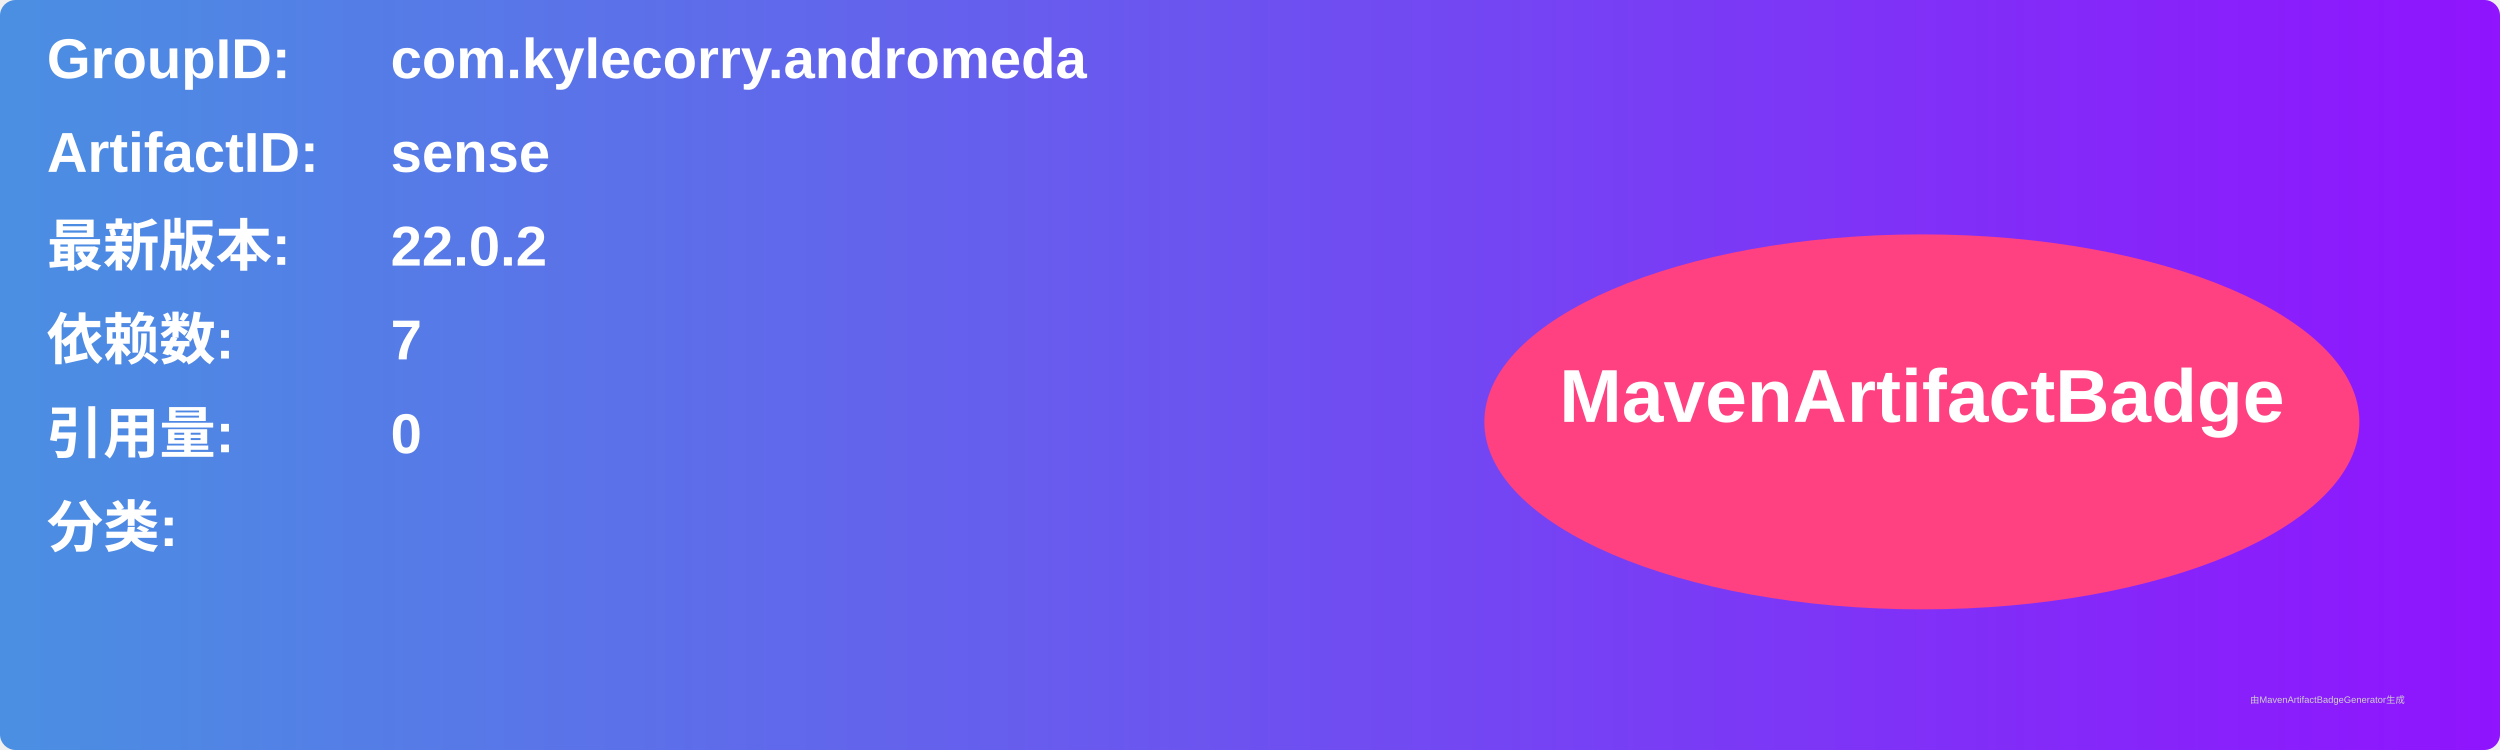
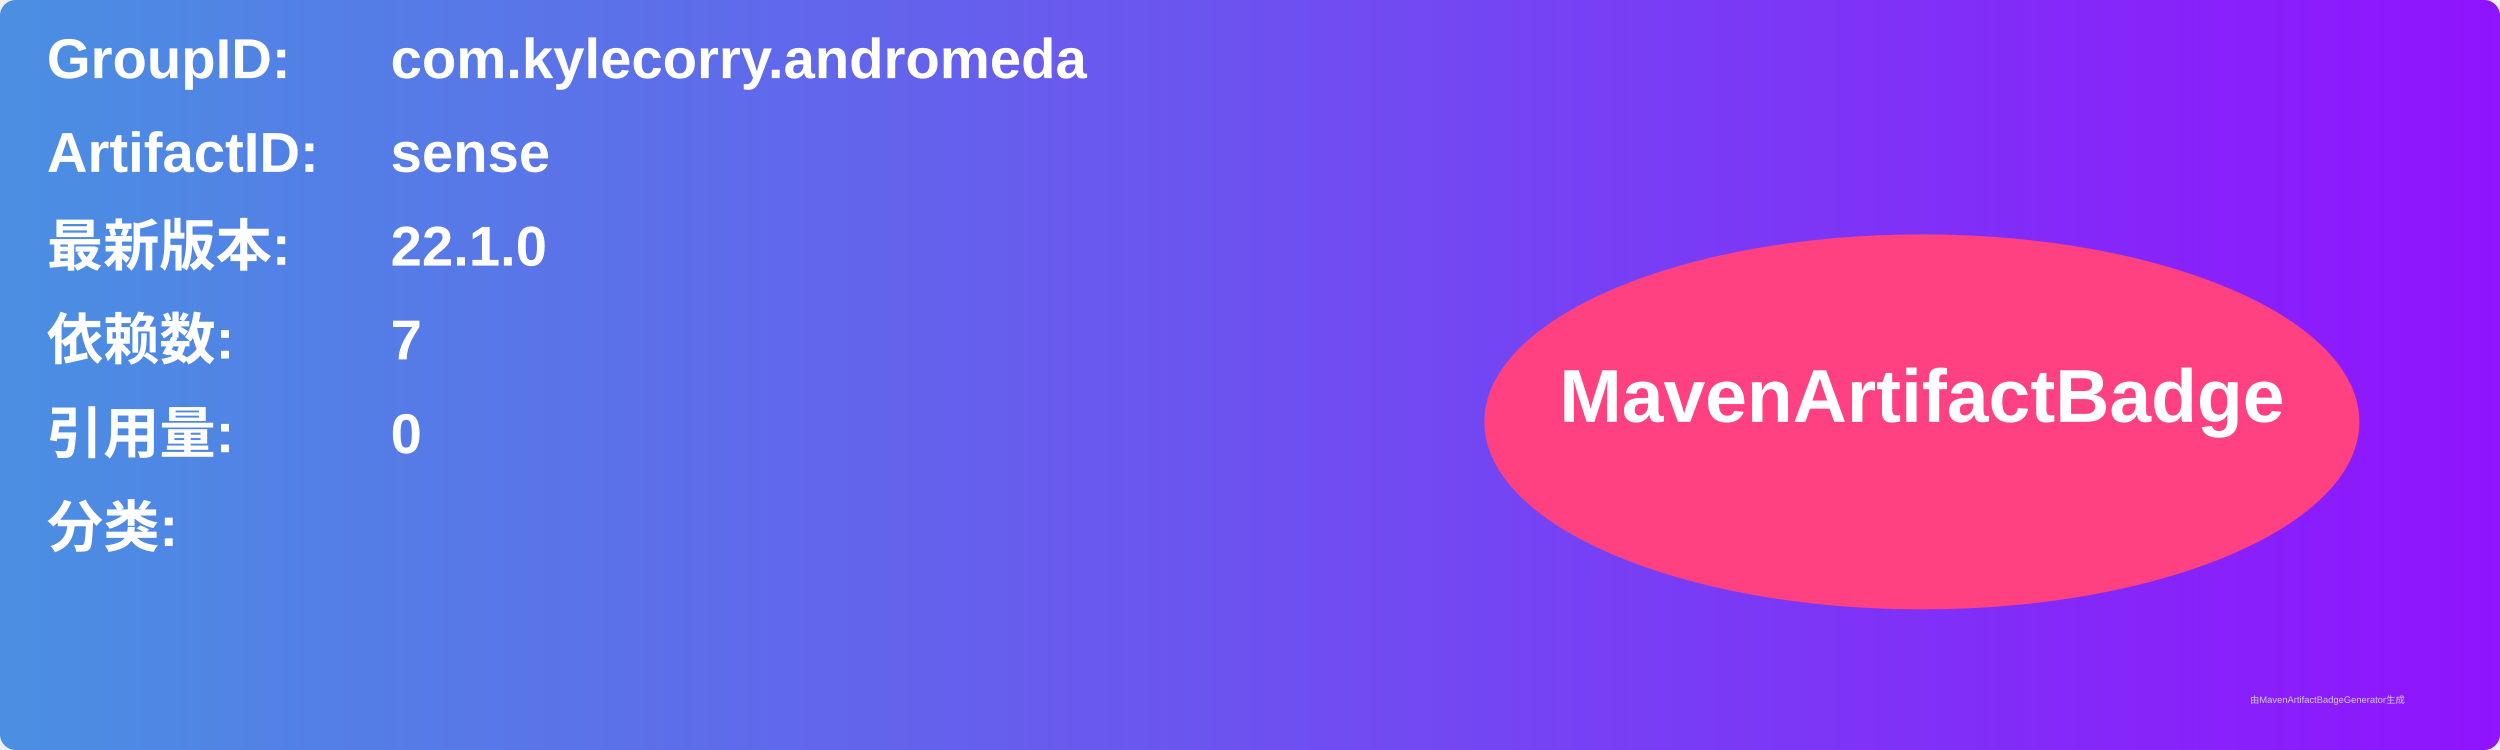
<svg xmlns="http://www.w3.org/2000/svg" width="800" height="240" viewBox="0 0 800 240">
  <linearGradient id="grad" x1="0%" y1="0%" x2="100%" y2="0%">
    <stop offset="0%" stop-color="#4a90e2" />
    <stop offset="100%" stop-color="#9013fe" />
  </linearGradient>
  <rect width="100%" height="100%" rx="5" ry="5" fill="url(#grad)" />
  <g transform="translate(15, 15)">
    <text x="0" y="10" font-family="Arial" font-size="18" fill="white" font-weight="bold" width="260">GroupID:</text>
    <text x="110" y="10" font-family="Arial" font-size="18" fill="white" font-weight="bold" width="460">com.kylecorry.andromeda</text>
    <text x="0" y="40" font-family="Arial" font-size="18" fill="white" font-weight="bold" width="260">ArtifactID:</text>
    <text x="110" y="40" font-family="Arial" font-size="18" fill="white" font-weight="bold" width="460">sense</text>
    <text x="0" y="70" font-family="Arial" font-size="18" fill="white" font-weight="bold">最新版本:</text>
    <text x="110" y="70" font-family="Arial" font-size="18" fill="white" font-weight="bold">
-       <tspan font-weight="bold">22.0.2</tspan>
+       <tspan font-weight="bold">22.1.0</tspan>
    </text>
    <text x="0" y="100" font-family="Arial" font-size="18" fill="white" font-weight="bold">依赖数: </text>
    <text x="110" y="100" font-family="Arial" font-size="18" fill="white">
      <tspan font-weight="bold">7</tspan>
    </text>
    <text x="0" y="130" font-family="Arial" font-size="18" fill="white" font-weight="bold">引用量: </text>
    <text x="110" y="130" font-family="Arial" font-size="18" fill="white">
      <tspan font-weight="bold">0</tspan>
    </text>
    <text x="0" y="160" font-family="Arial" font-size="18" fill="white" font-weight="bold">分类:</text>
    <text x="10" y="190" font-family="Arial" font-size="10" fill="white">
      <tspan font-weight="bold" />
    </text>
    <ellipse cx="600" cy="120" rx="140" ry="60" fill="#ff4081" />
    <text x="600" y="120" text-anchor="middle" font-family="Arial" font-size="24" fill="white" font-weight="bold">MavenArtifactBadge</text>
  </g>
  <text x="720" y="225" font-family="Arial" font-size="3" fill="#d0d0d0">由MavenArtifactBadgeGenerator生成</text>
</svg>
